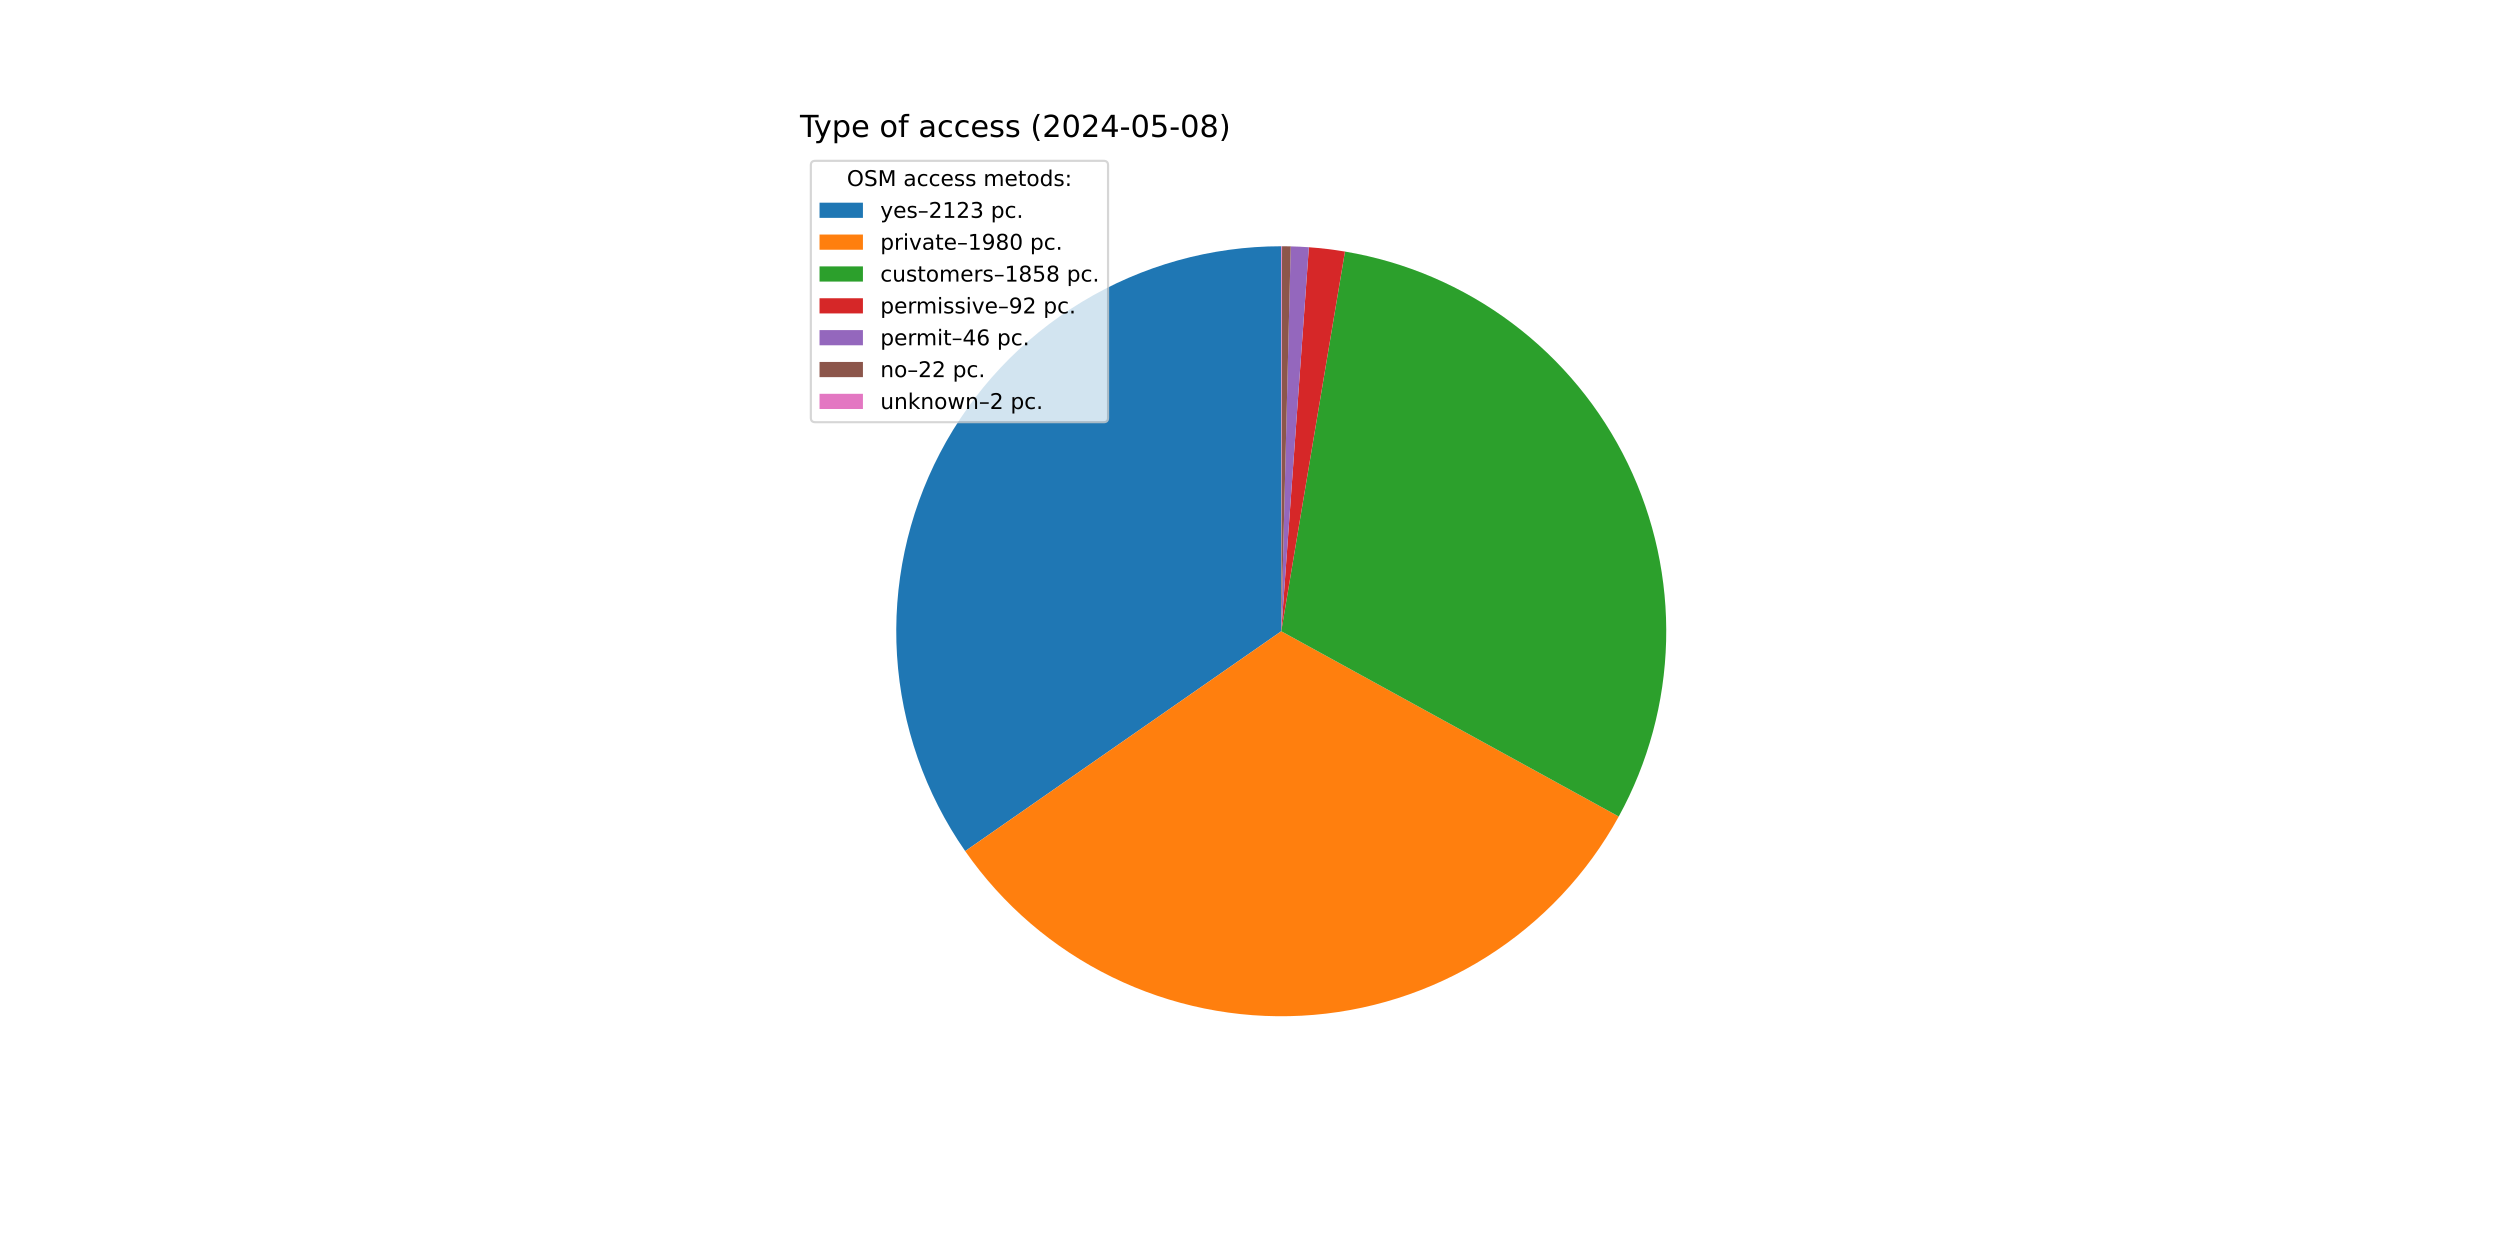
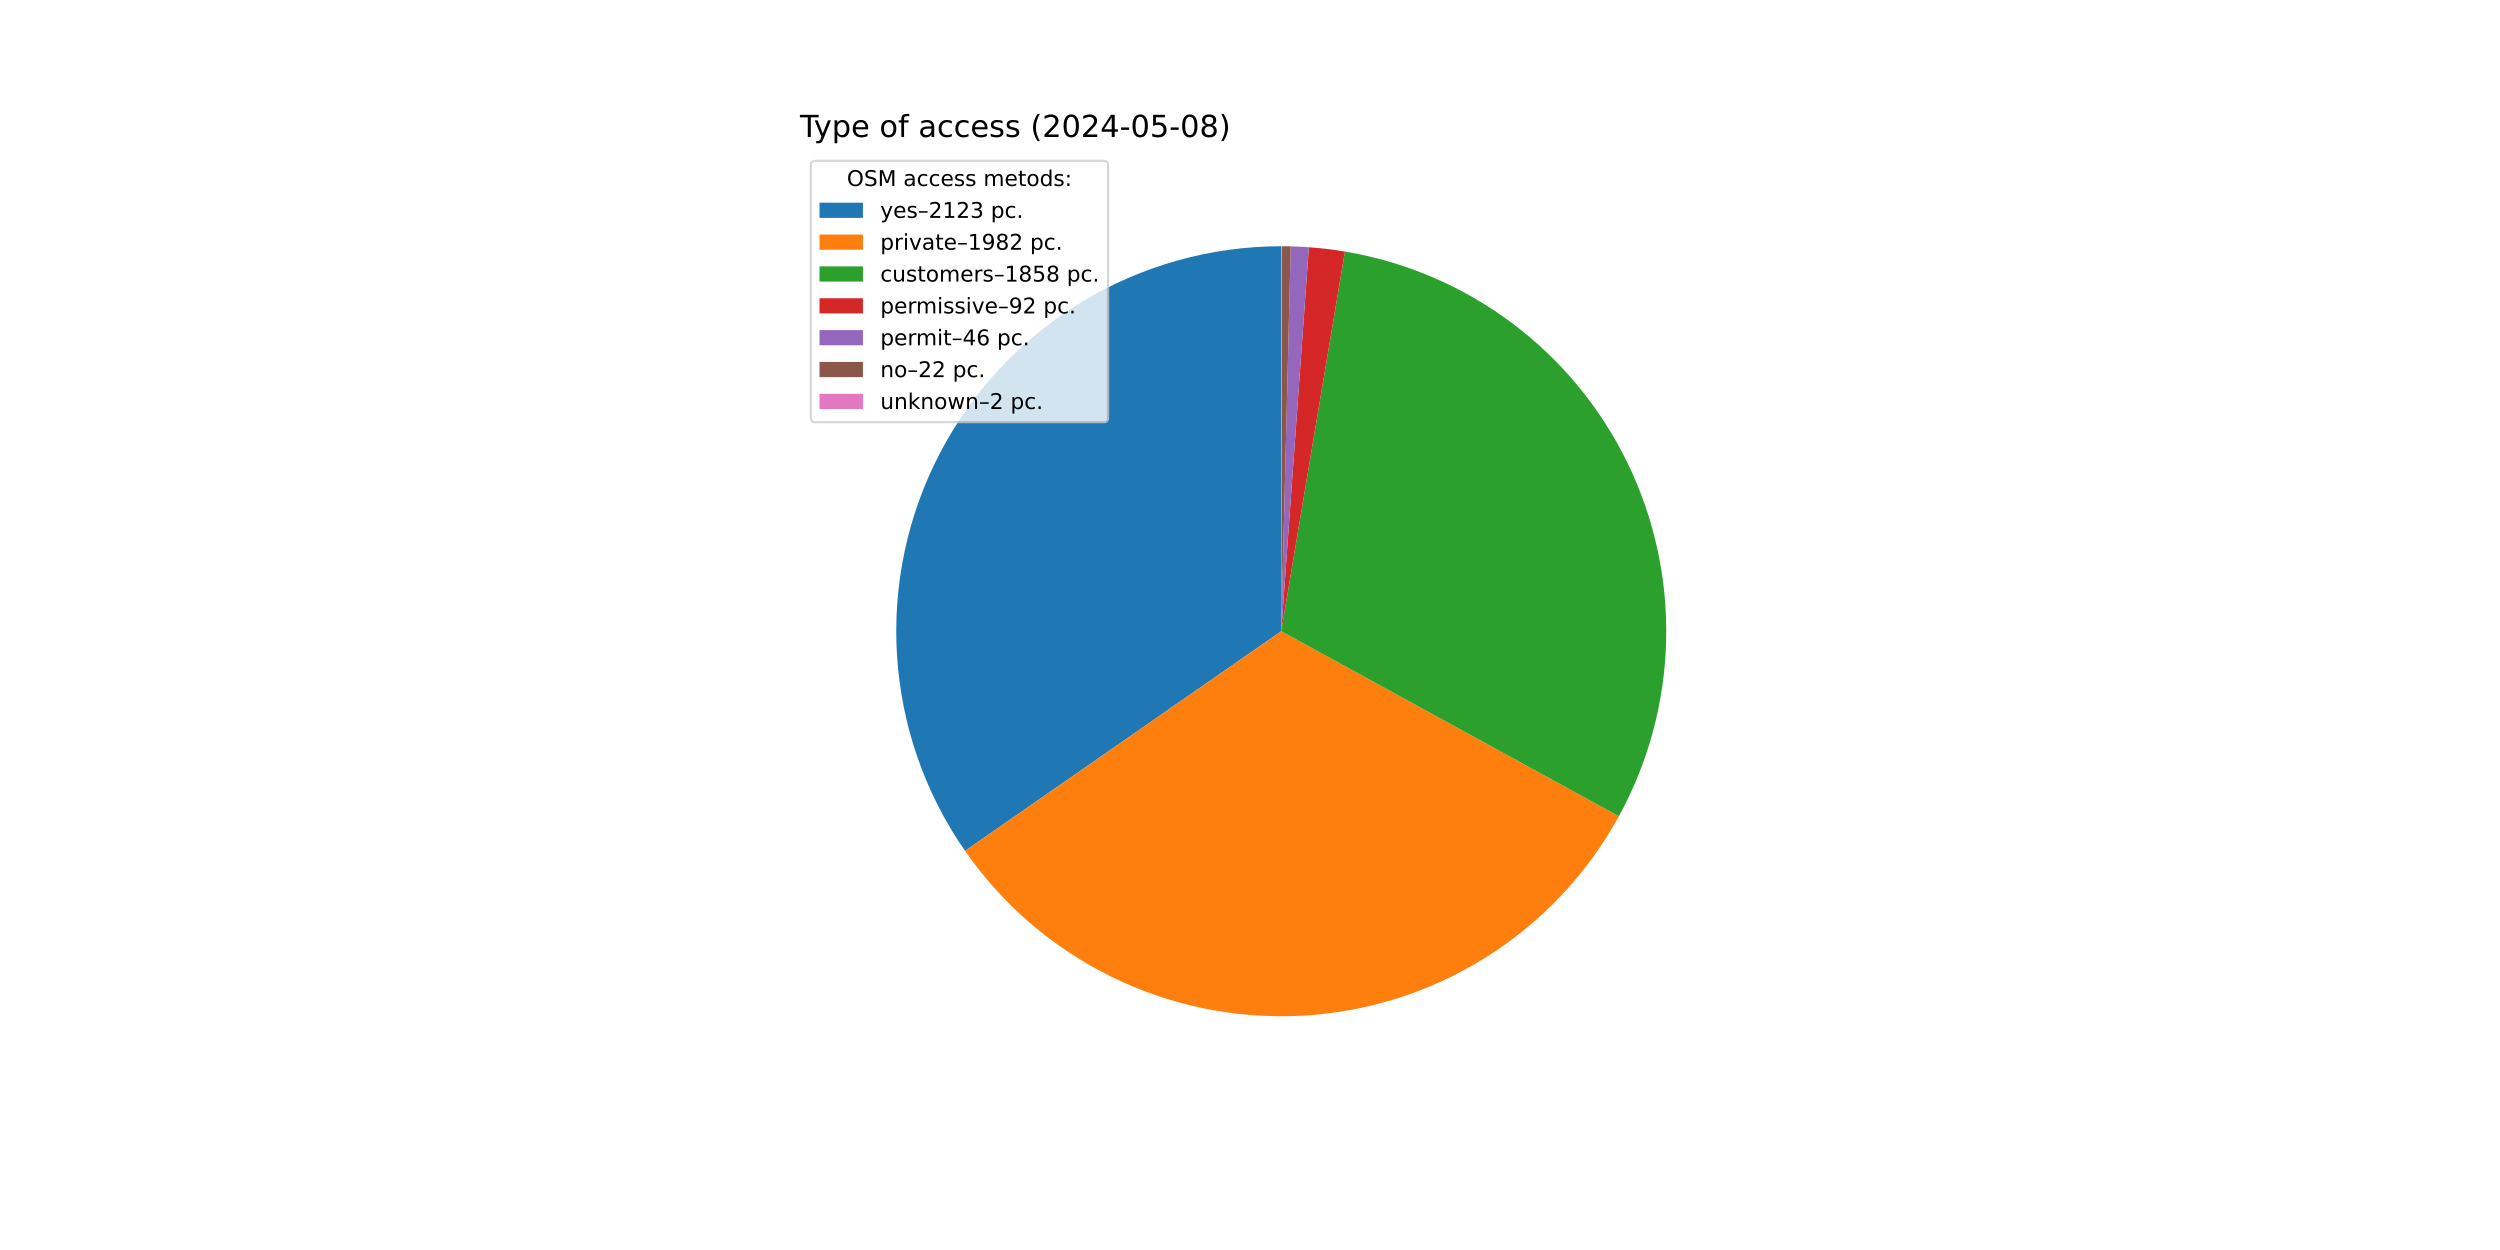
<svg xmlns="http://www.w3.org/2000/svg" xmlns:xlink="http://www.w3.org/1999/xlink" width="1152pt" height="576pt" viewBox="0 0 1152 576" version="1.1">
  <defs>
    <style type="text/css">*{stroke-linejoin: round; stroke-linecap: butt}</style>
  </defs>
  <g id="figure_1">
    <g id="patch_1">
      <path d="M 0 576  L 1152 576  L 1152 0  L 0 0  z " style="fill: #ffffff" />
    </g>
    <g id="axes_1">
      <g id="patch_2">
-         <path d="M 590.4 113.472  C 557.995 113.472 526.201 122.351 498.484 139.14  C 470.767 155.929 448.173 179.996 433.165 208.717  C 418.157 237.437 411.301 269.728 413.345 302.069  C 415.389 334.409 426.255 365.58 444.759 392.183  L 590.4 290.88  z " style="fill: #1f77b4" />
+         <path d="M 590.4 113.472  C 558.005 113.472 526.221 122.345 498.511 139.124  C 470.8 155.903 448.208 179.955 433.194 208.661  C 418.181 237.366 411.313 269.643 413.339 301.974  C 415.365 334.305 426.208 365.472 444.687 392.079  L 590.4 290.88  z " style="fill: #1f77b4" />
      </g>
      <g id="patch_3">
-         <path d="M 444.759 392.183  C 462.003 416.974 485.295 436.957 512.42 450.231  C 539.544 463.505 569.615 469.635 599.771 468.04  C 629.928 466.445 659.183 457.176 684.756 441.115  C 710.33 425.053 731.383 402.725 745.916 376.253  L 590.4 290.88  z " style="fill: #ff7f0e" />
+         <path d="M 444.687 392.079  C 461.925 416.9 485.223 436.909 512.361 450.202  C 539.5 463.495 569.591 469.636 599.768 468.04  C 629.945 466.445 659.22 457.165 684.806 441.084  C 710.392 425.003 731.449 402.648 745.973 376.148  L 590.4 290.88  z " style="fill: #ff7f0e" />
      </g>
      <g id="patch_4">
-         <path d="M 745.916 376.253  C 759.544 351.428 767.032 323.696 767.751 295.385  C 768.47 267.074 762.4 238.999 750.05 213.513  C 737.699 188.028 719.424 165.867 696.758 148.889  C 674.092 131.91 647.686 120.604 619.756 115.918  L 590.4 290.88  z " style="fill: #2ca02c" />
+         <path d="M 745.973 376.148  C 759.58 351.321 767.049 323.595 767.753 295.293  C 768.457 266.991 762.377 238.927 750.021 213.455  C 737.666 187.983 719.391 165.834 696.728 148.866  C 674.066 131.898 647.668 120.599 619.747 115.916  L 590.4 290.88  z " style="fill: #2ca02c" />
      </g>
      <g id="patch_5">
-         <path d="M 619.756 115.918  C 617.003 115.456 614.24 115.059 611.468 114.727  C 608.696 114.396 605.917 114.13 603.132 113.929  L 590.4 290.88  z " style="fill: #d62728" />
+         <path d="M 619.747 115.916  C 616.995 115.454 614.232 115.058 611.461 114.727  C 608.69 114.395 605.912 114.129 603.128 113.929  L 590.4 290.88  z " style="fill: #d62728" />
      </g>
      <g id="patch_6">
-         <path d="M 603.132 113.929  C 601.74 113.829 600.347 113.746 598.953 113.678  C 597.559 113.611 596.164 113.56 594.769 113.526  L 590.4 290.88  z " style="fill: #9467bd" />
+         <path d="M 603.128 113.929  C 601.737 113.829 600.344 113.745 598.95 113.678  C 597.557 113.611 596.162 113.56 594.767 113.526  L 590.4 290.88  z " style="fill: #9467bd" />
      </g>
      <g id="patch_7">
-         <path d="M 594.769 113.526  C 594.101 113.509 593.434 113.497 592.767 113.488  C 592.099 113.479 591.432 113.474 590.764 113.472  L 590.4 290.88  z " style="fill: #8c564b" />
+         <path d="M 594.767 113.526  C 594.1 113.509 593.433 113.497 592.766 113.488  C 592.099 113.479 591.431 113.474 590.764 113.472  L 590.4 290.88  z " style="fill: #8c564b" />
      </g>
      <g id="patch_8">
        <path d="M 590.764 113.472  C 590.703 113.472 590.643 113.472 590.582 113.472  C 590.521 113.472 590.461 113.472 590.4 113.472  L 590.4 290.88  z " style="fill: #e377c2" />
      </g>
      <g id="matplotlib.axis_1" />
      <g id="matplotlib.axis_2" />
      <g id="text_1">
        <g transform="translate(368.64 63.12) scale(0.14 -0.14)">
          <defs>
            <path id="DejaVuSans-54" d="M -19 4666  L 3928 4666  L 3928 4134  L 2272 4134  L 2272 0  L 1638 0  L 1638 4134  L -19 4134  L -19 4666  z " transform="scale(0.015625)" />
            <path id="DejaVuSans-79" d="M 2059 -325  Q 1816 -950 1584 -1140  Q 1353 -1331 966 -1331  L 506 -1331  L 506 -850  L 844 -850  Q 1081 -850 1212 -737  Q 1344 -625 1503 -206  L 1606 56  L 191 3500  L 800 3500  L 1894 763  L 2988 3500  L 3597 3500  L 2059 -325  z " transform="scale(0.015625)" />
            <path id="DejaVuSans-70" d="M 1159 525  L 1159 -1331  L 581 -1331  L 581 3500  L 1159 3500  L 1159 2969  Q 1341 3281 1617 3432  Q 1894 3584 2278 3584  Q 2916 3584 3314 3078  Q 3713 2572 3713 1747  Q 3713 922 3314 415  Q 2916 -91 2278 -91  Q 1894 -91 1617 61  Q 1341 213 1159 525  z M 3116 1747  Q 3116 2381 2855 2742  Q 2594 3103 2138 3103  Q 1681 3103 1420 2742  Q 1159 2381 1159 1747  Q 1159 1113 1420 752  Q 1681 391 2138 391  Q 2594 391 2855 752  Q 3116 1113 3116 1747  z " transform="scale(0.015625)" />
            <path id="DejaVuSans-65" d="M 3597 1894  L 3597 1613  L 953 1613  Q 991 1019 1311 708  Q 1631 397 2203 397  Q 2534 397 2845 478  Q 3156 559 3463 722  L 3463 178  Q 3153 47 2828 -22  Q 2503 -91 2169 -91  Q 1331 -91 842 396  Q 353 884 353 1716  Q 353 2575 817 3079  Q 1281 3584 2069 3584  Q 2775 3584 3186 3129  Q 3597 2675 3597 1894  z M 3022 2063  Q 3016 2534 2758 2815  Q 2500 3097 2075 3097  Q 1594 3097 1305 2825  Q 1016 2553 972 2059  L 3022 2063  z " transform="scale(0.015625)" />
            <path id="DejaVuSans-20" transform="scale(0.015625)" />
            <path id="DejaVuSans-6f" d="M 1959 3097  Q 1497 3097 1228 2736  Q 959 2375 959 1747  Q 959 1119 1226 758  Q 1494 397 1959 397  Q 2419 397 2687 759  Q 2956 1122 2956 1747  Q 2956 2369 2687 2733  Q 2419 3097 1959 3097  z M 1959 3584  Q 2709 3584 3137 3096  Q 3566 2609 3566 1747  Q 3566 888 3137 398  Q 2709 -91 1959 -91  Q 1206 -91 779 398  Q 353 888 353 1747  Q 353 2609 779 3096  Q 1206 3584 1959 3584  z " transform="scale(0.015625)" />
            <path id="DejaVuSans-66" d="M 2375 4863  L 2375 4384  L 1825 4384  Q 1516 4384 1395 4259  Q 1275 4134 1275 3809  L 1275 3500  L 2222 3500  L 2222 3053  L 1275 3053  L 1275 0  L 697 0  L 697 3053  L 147 3053  L 147 3500  L 697 3500  L 697 3744  Q 697 4328 969 4595  Q 1241 4863 1831 4863  L 2375 4863  z " transform="scale(0.015625)" />
            <path id="DejaVuSans-61" d="M 2194 1759  Q 1497 1759 1228 1600  Q 959 1441 959 1056  Q 959 750 1161 570  Q 1363 391 1709 391  Q 2188 391 2477 730  Q 2766 1069 2766 1631  L 2766 1759  L 2194 1759  z M 3341 1997  L 3341 0  L 2766 0  L 2766 531  Q 2569 213 2275 61  Q 1981 -91 1556 -91  Q 1019 -91 701 211  Q 384 513 384 1019  Q 384 1609 779 1909  Q 1175 2209 1959 2209  L 2766 2209  L 2766 2266  Q 2766 2663 2505 2880  Q 2244 3097 1772 3097  Q 1472 3097 1187 3025  Q 903 2953 641 2809  L 641 3341  Q 956 3463 1253 3523  Q 1550 3584 1831 3584  Q 2591 3584 2966 3190  Q 3341 2797 3341 1997  z " transform="scale(0.015625)" />
            <path id="DejaVuSans-63" d="M 3122 3366  L 3122 2828  Q 2878 2963 2633 3030  Q 2388 3097 2138 3097  Q 1578 3097 1268 2742  Q 959 2388 959 1747  Q 959 1106 1268 751  Q 1578 397 2138 397  Q 2388 397 2633 464  Q 2878 531 3122 666  L 3122 134  Q 2881 22 2623 -34  Q 2366 -91 2075 -91  Q 1284 -91 818 406  Q 353 903 353 1747  Q 353 2603 823 3093  Q 1294 3584 2113 3584  Q 2378 3584 2631 3529  Q 2884 3475 3122 3366  z " transform="scale(0.015625)" />
            <path id="DejaVuSans-73" d="M 2834 3397  L 2834 2853  Q 2591 2978 2328 3040  Q 2066 3103 1784 3103  Q 1356 3103 1142 2972  Q 928 2841 928 2578  Q 928 2378 1081 2264  Q 1234 2150 1697 2047  L 1894 2003  Q 2506 1872 2764 1633  Q 3022 1394 3022 966  Q 3022 478 2636 193  Q 2250 -91 1575 -91  Q 1294 -91 989 -36  Q 684 19 347 128  L 347 722  Q 666 556 975 473  Q 1284 391 1588 391  Q 1994 391 2212 530  Q 2431 669 2431 922  Q 2431 1156 2273 1281  Q 2116 1406 1581 1522  L 1381 1569  Q 847 1681 609 1914  Q 372 2147 372 2553  Q 372 3047 722 3315  Q 1072 3584 1716 3584  Q 2034 3584 2315 3537  Q 2597 3491 2834 3397  z " transform="scale(0.015625)" />
            <path id="DejaVuSans-28" d="M 1984 4856  Q 1566 4138 1362 3434  Q 1159 2731 1159 2009  Q 1159 1288 1364 580  Q 1569 -128 1984 -844  L 1484 -844  Q 1016 -109 783 600  Q 550 1309 550 2009  Q 550 2706 781 3412  Q 1013 4119 1484 4856  L 1984 4856  z " transform="scale(0.015625)" />
            <path id="DejaVuSans-32" d="M 1228 531  L 3431 531  L 3431 0  L 469 0  L 469 531  Q 828 903 1448 1529  Q 2069 2156 2228 2338  Q 2531 2678 2651 2914  Q 2772 3150 2772 3378  Q 2772 3750 2511 3984  Q 2250 4219 1831 4219  Q 1534 4219 1204 4116  Q 875 4013 500 3803  L 500 4441  Q 881 4594 1212 4672  Q 1544 4750 1819 4750  Q 2544 4750 2975 4387  Q 3406 4025 3406 3419  Q 3406 3131 3298 2873  Q 3191 2616 2906 2266  Q 2828 2175 2409 1742  Q 1991 1309 1228 531  z " transform="scale(0.015625)" />
            <path id="DejaVuSans-30" d="M 2034 4250  Q 1547 4250 1301 3770  Q 1056 3291 1056 2328  Q 1056 1369 1301 889  Q 1547 409 2034 409  Q 2525 409 2770 889  Q 3016 1369 3016 2328  Q 3016 3291 2770 3770  Q 2525 4250 2034 4250  z M 2034 4750  Q 2819 4750 3233 4129  Q 3647 3509 3647 2328  Q 3647 1150 3233 529  Q 2819 -91 2034 -91  Q 1250 -91 836 529  Q 422 1150 422 2328  Q 422 3509 836 4129  Q 1250 4750 2034 4750  z " transform="scale(0.015625)" />
            <path id="DejaVuSans-34" d="M 2419 4116  L 825 1625  L 2419 1625  L 2419 4116  z M 2253 4666  L 3047 4666  L 3047 1625  L 3713 1625  L 3713 1100  L 3047 1100  L 3047 0  L 2419 0  L 2419 1100  L 313 1100  L 313 1709  L 2253 4666  z " transform="scale(0.015625)" />
            <path id="DejaVuSans-2d" d="M 313 2009  L 1997 2009  L 1997 1497  L 313 1497  L 313 2009  z " transform="scale(0.015625)" />
            <path id="DejaVuSans-35" d="M 691 4666  L 3169 4666  L 3169 4134  L 1269 4134  L 1269 2991  Q 1406 3038 1543 3061  Q 1681 3084 1819 3084  Q 2600 3084 3056 2656  Q 3513 2228 3513 1497  Q 3513 744 3044 326  Q 2575 -91 1722 -91  Q 1428 -91 1123 -41  Q 819 9 494 109  L 494 744  Q 775 591 1075 516  Q 1375 441 1709 441  Q 2250 441 2565 725  Q 2881 1009 2881 1497  Q 2881 1984 2565 2268  Q 2250 2553 1709 2553  Q 1456 2553 1204 2497  Q 953 2441 691 2322  L 691 4666  z " transform="scale(0.015625)" />
            <path id="DejaVuSans-38" d="M 2034 2216  Q 1584 2216 1326 1975  Q 1069 1734 1069 1313  Q 1069 891 1326 650  Q 1584 409 2034 409  Q 2484 409 2743 651  Q 3003 894 3003 1313  Q 3003 1734 2745 1975  Q 2488 2216 2034 2216  z M 1403 2484  Q 997 2584 770 2862  Q 544 3141 544 3541  Q 544 4100 942 4425  Q 1341 4750 2034 4750  Q 2731 4750 3128 4425  Q 3525 4100 3525 3541  Q 3525 3141 3298 2862  Q 3072 2584 2669 2484  Q 3125 2378 3379 2068  Q 3634 1759 3634 1313  Q 3634 634 3220 271  Q 2806 -91 2034 -91  Q 1263 -91 848 271  Q 434 634 434 1313  Q 434 1759 690 2068  Q 947 2378 1403 2484  z M 1172 3481  Q 1172 3119 1398 2916  Q 1625 2713 2034 2713  Q 2441 2713 2670 2916  Q 2900 3119 2900 3481  Q 2900 3844 2670 4047  Q 2441 4250 2034 4250  Q 1625 4250 1398 4047  Q 1172 3844 1172 3481  z " transform="scale(0.015625)" />
            <path id="DejaVuSans-29" d="M 513 4856  L 1013 4856  Q 1481 4119 1714 3412  Q 1947 2706 1947 2009  Q 1947 1309 1714 600  Q 1481 -109 1013 -844  L 513 -844  Q 928 -128 1133 580  Q 1338 1288 1338 2009  Q 1338 2731 1133 3434  Q 928 4138 513 4856  z " transform="scale(0.015625)" />
          </defs>
          <use xlink:href="#DejaVuSans-54" />
          <use xlink:href="#DejaVuSans-79" x="45.459" />
          <use xlink:href="#DejaVuSans-70" x="104.639" />
          <use xlink:href="#DejaVuSans-65" x="168.115" />
          <use xlink:href="#DejaVuSans-20" x="229.639" />
          <use xlink:href="#DejaVuSans-6f" x="261.426" />
          <use xlink:href="#DejaVuSans-66" x="322.607" />
          <use xlink:href="#DejaVuSans-20" x="357.812" />
          <use xlink:href="#DejaVuSans-61" x="389.6" />
          <use xlink:href="#DejaVuSans-63" x="450.879" />
          <use xlink:href="#DejaVuSans-63" x="505.859" />
          <use xlink:href="#DejaVuSans-65" x="560.84" />
          <use xlink:href="#DejaVuSans-73" x="622.363" />
          <use xlink:href="#DejaVuSans-73" x="674.463" />
          <use xlink:href="#DejaVuSans-20" x="726.562" />
          <use xlink:href="#DejaVuSans-28" x="758.35" />
          <use xlink:href="#DejaVuSans-32" x="797.363" />
          <use xlink:href="#DejaVuSans-30" x="860.986" />
          <use xlink:href="#DejaVuSans-32" x="924.609" />
          <use xlink:href="#DejaVuSans-34" x="988.232" />
          <use xlink:href="#DejaVuSans-2d" x="1051.855" />
          <use xlink:href="#DejaVuSans-30" x="1087.939" />
          <use xlink:href="#DejaVuSans-35" x="1151.562" />
          <use xlink:href="#DejaVuSans-2d" x="1215.186" />
          <use xlink:href="#DejaVuSans-30" x="1251.27" />
          <use xlink:href="#DejaVuSans-38" x="1314.893" />
          <use xlink:href="#DejaVuSans-29" x="1378.516" />
        </g>
      </g>
      <g id="legend_1">
        <g id="patch_9">
          <path d="M 375.64 194.545  L 508.592 194.545  Q 510.592 194.545 510.592 192.545  L 510.592 76.12  Q 510.592 74.12 508.592 74.12  L 375.64 74.12  Q 373.64 74.12 373.64 76.12  L 373.64 192.545  Q 373.64 194.545 375.64 194.545  z " style="fill: #ffffff; opacity: 0.8; stroke: #cccccc; stroke-linejoin: miter" />
        </g>
        <g id="text_2">
          <g transform="translate(390.2353 85.71844) scale(0.1 -0.1)">
            <defs>
              <path id="DejaVuSans-4f" d="M 2522 4238  Q 1834 4238 1429 3725  Q 1025 3213 1025 2328  Q 1025 1447 1429 934  Q 1834 422 2522 422  Q 3209 422 3611 934  Q 4013 1447 4013 2328  Q 4013 3213 3611 3725  Q 3209 4238 2522 4238  z M 2522 4750  Q 3503 4750 4090 4092  Q 4678 3434 4678 2328  Q 4678 1225 4090 567  Q 3503 -91 2522 -91  Q 1538 -91 948 565  Q 359 1222 359 2328  Q 359 3434 948 4092  Q 1538 4750 2522 4750  z " transform="scale(0.015625)" />
              <path id="DejaVuSans-53" d="M 3425 4513  L 3425 3897  Q 3066 4069 2747 4153  Q 2428 4238 2131 4238  Q 1616 4238 1336 4038  Q 1056 3838 1056 3469  Q 1056 3159 1242 3001  Q 1428 2844 1947 2747  L 2328 2669  Q 3034 2534 3370 2195  Q 3706 1856 3706 1288  Q 3706 609 3251 259  Q 2797 -91 1919 -91  Q 1588 -91 1214 -16  Q 841 59 441 206  L 441 856  Q 825 641 1194 531  Q 1563 422 1919 422  Q 2459 422 2753 634  Q 3047 847 3047 1241  Q 3047 1584 2836 1778  Q 2625 1972 2144 2069  L 1759 2144  Q 1053 2284 737 2584  Q 422 2884 422 3419  Q 422 4038 858 4394  Q 1294 4750 2059 4750  Q 2388 4750 2728 4690  Q 3069 4631 3425 4513  z " transform="scale(0.015625)" />
              <path id="DejaVuSans-4d" d="M 628 4666  L 1569 4666  L 2759 1491  L 3956 4666  L 4897 4666  L 4897 0  L 4281 0  L 4281 4097  L 3078 897  L 2444 897  L 1241 4097  L 1241 0  L 628 0  L 628 4666  z " transform="scale(0.015625)" />
              <path id="DejaVuSans-6d" d="M 3328 2828  Q 3544 3216 3844 3400  Q 4144 3584 4550 3584  Q 5097 3584 5394 3201  Q 5691 2819 5691 2113  L 5691 0  L 5113 0  L 5113 2094  Q 5113 2597 4934 2840  Q 4756 3084 4391 3084  Q 3944 3084 3684 2787  Q 3425 2491 3425 1978  L 3425 0  L 2847 0  L 2847 2094  Q 2847 2600 2669 2842  Q 2491 3084 2119 3084  Q 1678 3084 1418 2786  Q 1159 2488 1159 1978  L 1159 0  L 581 0  L 581 3500  L 1159 3500  L 1159 2956  Q 1356 3278 1631 3431  Q 1906 3584 2284 3584  Q 2666 3584 2933 3390  Q 3200 3197 3328 2828  z " transform="scale(0.015625)" />
              <path id="DejaVuSans-74" d="M 1172 4494  L 1172 3500  L 2356 3500  L 2356 3053  L 1172 3053  L 1172 1153  Q 1172 725 1289 603  Q 1406 481 1766 481  L 2356 481  L 2356 0  L 1766 0  Q 1100 0 847 248  Q 594 497 594 1153  L 594 3053  L 172 3053  L 172 3500  L 594 3500  L 594 4494  L 1172 4494  z " transform="scale(0.015625)" />
              <path id="DejaVuSans-64" d="M 2906 2969  L 2906 4863  L 3481 4863  L 3481 0  L 2906 0  L 2906 525  Q 2725 213 2448 61  Q 2172 -91 1784 -91  Q 1150 -91 751 415  Q 353 922 353 1747  Q 353 2572 751 3078  Q 1150 3584 1784 3584  Q 2172 3584 2448 3432  Q 2725 3281 2906 2969  z M 947 1747  Q 947 1113 1208 752  Q 1469 391 1925 391  Q 2381 391 2643 752  Q 2906 1113 2906 1747  Q 2906 2381 2643 2742  Q 2381 3103 1925 3103  Q 1469 3103 1208 2742  Q 947 2381 947 1747  z " transform="scale(0.015625)" />
              <path id="DejaVuSans-3a" d="M 750 794  L 1409 794  L 1409 0  L 750 0  L 750 794  z M 750 3309  L 1409 3309  L 1409 2516  L 750 2516  L 750 3309  z " transform="scale(0.015625)" />
            </defs>
            <use xlink:href="#DejaVuSans-4f" />
            <use xlink:href="#DejaVuSans-53" x="78.711" />
            <use xlink:href="#DejaVuSans-4d" x="142.188" />
            <use xlink:href="#DejaVuSans-20" x="228.467" />
            <use xlink:href="#DejaVuSans-61" x="260.254" />
            <use xlink:href="#DejaVuSans-63" x="321.533" />
            <use xlink:href="#DejaVuSans-63" x="376.514" />
            <use xlink:href="#DejaVuSans-65" x="431.494" />
            <use xlink:href="#DejaVuSans-73" x="493.018" />
            <use xlink:href="#DejaVuSans-73" x="545.117" />
            <use xlink:href="#DejaVuSans-20" x="597.217" />
            <use xlink:href="#DejaVuSans-6d" x="629.004" />
            <use xlink:href="#DejaVuSans-65" x="726.416" />
            <use xlink:href="#DejaVuSans-74" x="787.939" />
            <use xlink:href="#DejaVuSans-6f" x="827.148" />
            <use xlink:href="#DejaVuSans-64" x="888.33" />
            <use xlink:href="#DejaVuSans-73" x="951.807" />
            <use xlink:href="#DejaVuSans-3a" x="1003.906" />
          </g>
        </g>
        <g id="patch_10">
          <path d="M 377.64 100.397  L 397.64 100.397  L 397.64 93.397  L 377.64 93.397  z " style="fill: #1f77b4" />
        </g>
        <g id="text_3">
          <g transform="translate(405.64 100.3966) scale(0.1 -0.1)">
            <defs>
              <path id="DejaVuSans-2013" d="M 313 1978  L 2888 1978  L 2888 1528  L 313 1528  L 313 1978  z " transform="scale(0.015625)" />
              <path id="DejaVuSans-31" d="M 794 531  L 1825 531  L 1825 4091  L 703 3866  L 703 4441  L 1819 4666  L 2450 4666  L 2450 531  L 3481 531  L 3481 0  L 794 0  L 794 531  z " transform="scale(0.015625)" />
              <path id="DejaVuSans-33" d="M 2597 2516  Q 3050 2419 3304 2112  Q 3559 1806 3559 1356  Q 3559 666 3084 287  Q 2609 -91 1734 -91  Q 1441 -91 1130 -33  Q 819 25 488 141  L 488 750  Q 750 597 1062 519  Q 1375 441 1716 441  Q 2309 441 2620 675  Q 2931 909 2931 1356  Q 2931 1769 2642 2001  Q 2353 2234 1838 2234  L 1294 2234  L 1294 2753  L 1863 2753  Q 2328 2753 2575 2939  Q 2822 3125 2822 3475  Q 2822 3834 2567 4026  Q 2313 4219 1838 4219  Q 1578 4219 1281 4162  Q 984 4106 628 3988  L 628 4550  Q 988 4650 1302 4700  Q 1616 4750 1894 4750  Q 2613 4750 3031 4423  Q 3450 4097 3450 3541  Q 3450 3153 3228 2886  Q 3006 2619 2597 2516  z " transform="scale(0.015625)" />
              <path id="DejaVuSans-2e" d="M 684 794  L 1344 794  L 1344 0  L 684 0  L 684 794  z " transform="scale(0.015625)" />
            </defs>
            <use xlink:href="#DejaVuSans-79" />
            <use xlink:href="#DejaVuSans-65" x="59.18" />
            <use xlink:href="#DejaVuSans-73" x="120.703" />
            <use xlink:href="#DejaVuSans-2013" x="172.803" />
            <use xlink:href="#DejaVuSans-32" x="222.803" />
            <use xlink:href="#DejaVuSans-31" x="286.426" />
            <use xlink:href="#DejaVuSans-32" x="350.049" />
            <use xlink:href="#DejaVuSans-33" x="413.672" />
            <use xlink:href="#DejaVuSans-20" x="477.295" />
            <use xlink:href="#DejaVuSans-70" x="509.082" />
            <use xlink:href="#DejaVuSans-63" x="572.559" />
            <use xlink:href="#DejaVuSans-2e" x="627.539" />
          </g>
        </g>
        <g id="patch_11">
          <path d="M 377.64 115.075  L 397.64 115.075  L 397.64 108.075  L 377.64 108.075  z " style="fill: #ff7f0e" />
        </g>
        <g id="text_4">
          <g transform="translate(405.64 115.0747) scale(0.1 -0.1)">
            <defs>
              <path id="DejaVuSans-72" d="M 2631 2963  Q 2534 3019 2420 3045  Q 2306 3072 2169 3072  Q 1681 3072 1420 2755  Q 1159 2438 1159 1844  L 1159 0  L 581 0  L 581 3500  L 1159 3500  L 1159 2956  Q 1341 3275 1631 3429  Q 1922 3584 2338 3584  Q 2397 3584 2469 3576  Q 2541 3569 2628 3553  L 2631 2963  z " transform="scale(0.015625)" />
              <path id="DejaVuSans-69" d="M 603 3500  L 1178 3500  L 1178 0  L 603 0  L 603 3500  z M 603 4863  L 1178 4863  L 1178 4134  L 603 4134  L 603 4863  z " transform="scale(0.015625)" />
              <path id="DejaVuSans-76" d="M 191 3500  L 800 3500  L 1894 563  L 2988 3500  L 3597 3500  L 2284 0  L 1503 0  L 191 3500  z " transform="scale(0.015625)" />
              <path id="DejaVuSans-39" d="M 703 97  L 703 672  Q 941 559 1184 500  Q 1428 441 1663 441  Q 2288 441 2617 861  Q 2947 1281 2994 2138  Q 2813 1869 2534 1725  Q 2256 1581 1919 1581  Q 1219 1581 811 2004  Q 403 2428 403 3163  Q 403 3881 828 4315  Q 1253 4750 1959 4750  Q 2769 4750 3195 4129  Q 3622 3509 3622 2328  Q 3622 1225 3098 567  Q 2575 -91 1691 -91  Q 1453 -91 1209 -44  Q 966 3 703 97  z M 1959 2075  Q 2384 2075 2632 2365  Q 2881 2656 2881 3163  Q 2881 3666 2632 3958  Q 2384 4250 1959 4250  Q 1534 4250 1286 3958  Q 1038 3666 1038 3163  Q 1038 2656 1286 2365  Q 1534 2075 1959 2075  z " transform="scale(0.015625)" />
            </defs>
            <use xlink:href="#DejaVuSans-70" />
            <use xlink:href="#DejaVuSans-72" x="63.477" />
            <use xlink:href="#DejaVuSans-69" x="104.59" />
            <use xlink:href="#DejaVuSans-76" x="132.373" />
            <use xlink:href="#DejaVuSans-61" x="191.553" />
            <use xlink:href="#DejaVuSans-74" x="252.832" />
            <use xlink:href="#DejaVuSans-65" x="292.041" />
            <use xlink:href="#DejaVuSans-2013" x="353.564" />
            <use xlink:href="#DejaVuSans-31" x="403.564" />
            <use xlink:href="#DejaVuSans-39" x="467.188" />
            <use xlink:href="#DejaVuSans-38" x="530.811" />
-             <use xlink:href="#DejaVuSans-30" x="594.434" />
+             <use xlink:href="#DejaVuSans-32" x="594.434" />
            <use xlink:href="#DejaVuSans-20" x="658.057" />
            <use xlink:href="#DejaVuSans-70" x="689.844" />
            <use xlink:href="#DejaVuSans-63" x="753.32" />
            <use xlink:href="#DejaVuSans-2e" x="808.301" />
          </g>
        </g>
        <g id="patch_12">
          <path d="M 377.64 129.753  L 397.64 129.753  L 397.64 122.753  L 377.64 122.753  z " style="fill: #2ca02c" />
        </g>
        <g id="text_5">
          <g transform="translate(405.64 129.7528) scale(0.1 -0.1)">
            <defs>
              <path id="DejaVuSans-75" d="M 544 1381  L 544 3500  L 1119 3500  L 1119 1403  Q 1119 906 1312 657  Q 1506 409 1894 409  Q 2359 409 2629 706  Q 2900 1003 2900 1516  L 2900 3500  L 3475 3500  L 3475 0  L 2900 0  L 2900 538  Q 2691 219 2414 64  Q 2138 -91 1772 -91  Q 1169 -91 856 284  Q 544 659 544 1381  z M 1991 3584  L 1991 3584  z " transform="scale(0.015625)" />
            </defs>
            <use xlink:href="#DejaVuSans-63" />
            <use xlink:href="#DejaVuSans-75" x="54.98" />
            <use xlink:href="#DejaVuSans-73" x="118.359" />
            <use xlink:href="#DejaVuSans-74" x="170.459" />
            <use xlink:href="#DejaVuSans-6f" x="209.668" />
            <use xlink:href="#DejaVuSans-6d" x="270.85" />
            <use xlink:href="#DejaVuSans-65" x="368.262" />
            <use xlink:href="#DejaVuSans-72" x="429.785" />
            <use xlink:href="#DejaVuSans-73" x="470.898" />
            <use xlink:href="#DejaVuSans-2013" x="522.998" />
            <use xlink:href="#DejaVuSans-31" x="572.998" />
            <use xlink:href="#DejaVuSans-38" x="636.621" />
            <use xlink:href="#DejaVuSans-35" x="700.244" />
            <use xlink:href="#DejaVuSans-38" x="763.867" />
            <use xlink:href="#DejaVuSans-20" x="827.49" />
            <use xlink:href="#DejaVuSans-70" x="859.277" />
            <use xlink:href="#DejaVuSans-63" x="922.754" />
            <use xlink:href="#DejaVuSans-2e" x="977.734" />
          </g>
        </g>
        <g id="patch_13">
          <path d="M 377.64 144.431  L 397.64 144.431  L 397.64 137.431  L 377.64 137.431  z " style="fill: #d62728" />
        </g>
        <g id="text_6">
          <g transform="translate(405.64 144.4309) scale(0.1 -0.1)">
            <use xlink:href="#DejaVuSans-70" />
            <use xlink:href="#DejaVuSans-65" x="63.477" />
            <use xlink:href="#DejaVuSans-72" x="125" />
            <use xlink:href="#DejaVuSans-6d" x="164.363" />
            <use xlink:href="#DejaVuSans-69" x="261.775" />
            <use xlink:href="#DejaVuSans-73" x="289.559" />
            <use xlink:href="#DejaVuSans-73" x="341.658" />
            <use xlink:href="#DejaVuSans-69" x="393.758" />
            <use xlink:href="#DejaVuSans-76" x="421.541" />
            <use xlink:href="#DejaVuSans-65" x="480.721" />
            <use xlink:href="#DejaVuSans-2013" x="542.244" />
            <use xlink:href="#DejaVuSans-39" x="592.244" />
            <use xlink:href="#DejaVuSans-32" x="655.867" />
            <use xlink:href="#DejaVuSans-20" x="719.49" />
            <use xlink:href="#DejaVuSans-70" x="751.277" />
            <use xlink:href="#DejaVuSans-63" x="814.754" />
            <use xlink:href="#DejaVuSans-2e" x="869.734" />
          </g>
        </g>
        <g id="patch_14">
          <path d="M 377.64 159.109  L 397.64 159.109  L 397.64 152.109  L 377.64 152.109  z " style="fill: #9467bd" />
        </g>
        <g id="text_7">
          <g transform="translate(405.64 159.1091) scale(0.1 -0.1)">
            <defs>
              <path id="DejaVuSans-36" d="M 2113 2584  Q 1688 2584 1439 2293  Q 1191 2003 1191 1497  Q 1191 994 1439 701  Q 1688 409 2113 409  Q 2538 409 2786 701  Q 3034 994 3034 1497  Q 3034 2003 2786 2293  Q 2538 2584 2113 2584  z M 3366 4563  L 3366 3988  Q 3128 4100 2886 4159  Q 2644 4219 2406 4219  Q 1781 4219 1451 3797  Q 1122 3375 1075 2522  Q 1259 2794 1537 2939  Q 1816 3084 2150 3084  Q 2853 3084 3261 2657  Q 3669 2231 3669 1497  Q 3669 778 3244 343  Q 2819 -91 2113 -91  Q 1303 -91 875 529  Q 447 1150 447 2328  Q 447 3434 972 4092  Q 1497 4750 2381 4750  Q 2619 4750 2861 4703  Q 3103 4656 3366 4563  z " transform="scale(0.015625)" />
            </defs>
            <use xlink:href="#DejaVuSans-70" />
            <use xlink:href="#DejaVuSans-65" x="63.477" />
            <use xlink:href="#DejaVuSans-72" x="125" />
            <use xlink:href="#DejaVuSans-6d" x="164.363" />
            <use xlink:href="#DejaVuSans-69" x="261.775" />
            <use xlink:href="#DejaVuSans-74" x="289.559" />
            <use xlink:href="#DejaVuSans-2013" x="328.768" />
            <use xlink:href="#DejaVuSans-34" x="378.768" />
            <use xlink:href="#DejaVuSans-36" x="442.391" />
            <use xlink:href="#DejaVuSans-20" x="506.014" />
            <use xlink:href="#DejaVuSans-70" x="537.801" />
            <use xlink:href="#DejaVuSans-63" x="601.277" />
            <use xlink:href="#DejaVuSans-2e" x="656.258" />
          </g>
        </g>
        <g id="patch_15">
          <path d="M 377.64 173.787  L 397.64 173.787  L 397.64 166.787  L 377.64 166.787  z " style="fill: #8c564b" />
        </g>
        <g id="text_8">
          <g transform="translate(405.64 173.7872) scale(0.1 -0.1)">
            <defs>
              <path id="DejaVuSans-6e" d="M 3513 2113  L 3513 0  L 2938 0  L 2938 2094  Q 2938 2591 2744 2837  Q 2550 3084 2163 3084  Q 1697 3084 1428 2787  Q 1159 2491 1159 1978  L 1159 0  L 581 0  L 581 3500  L 1159 3500  L 1159 2956  Q 1366 3272 1645 3428  Q 1925 3584 2291 3584  Q 2894 3584 3203 3211  Q 3513 2838 3513 2113  z " transform="scale(0.015625)" />
            </defs>
            <use xlink:href="#DejaVuSans-6e" />
            <use xlink:href="#DejaVuSans-6f" x="63.379" />
            <use xlink:href="#DejaVuSans-2013" x="124.561" />
            <use xlink:href="#DejaVuSans-32" x="174.561" />
            <use xlink:href="#DejaVuSans-32" x="238.184" />
            <use xlink:href="#DejaVuSans-20" x="301.807" />
            <use xlink:href="#DejaVuSans-70" x="333.594" />
            <use xlink:href="#DejaVuSans-63" x="397.07" />
            <use xlink:href="#DejaVuSans-2e" x="452.051" />
          </g>
        </g>
        <g id="patch_16">
          <path d="M 377.64 188.465  L 397.64 188.465  L 397.64 181.465  L 377.64 181.465  z " style="fill: #e377c2" />
        </g>
        <g id="text_9">
          <g transform="translate(405.64 188.4653) scale(0.1 -0.1)">
            <defs>
              <path id="DejaVuSans-6b" d="M 581 4863  L 1159 4863  L 1159 1991  L 2875 3500  L 3609 3500  L 1753 1863  L 3688 0  L 2938 0  L 1159 1709  L 1159 0  L 581 0  L 581 4863  z " transform="scale(0.015625)" />
              <path id="DejaVuSans-77" d="M 269 3500  L 844 3500  L 1563 769  L 2278 3500  L 2956 3500  L 3675 769  L 4391 3500  L 4966 3500  L 4050 0  L 3372 0  L 2619 2869  L 1863 0  L 1184 0  L 269 3500  z " transform="scale(0.015625)" />
            </defs>
            <use xlink:href="#DejaVuSans-75" />
            <use xlink:href="#DejaVuSans-6e" x="63.379" />
            <use xlink:href="#DejaVuSans-6b" x="126.758" />
            <use xlink:href="#DejaVuSans-6e" x="184.668" />
            <use xlink:href="#DejaVuSans-6f" x="248.047" />
            <use xlink:href="#DejaVuSans-77" x="309.229" />
            <use xlink:href="#DejaVuSans-6e" x="391.016" />
            <use xlink:href="#DejaVuSans-2013" x="454.395" />
            <use xlink:href="#DejaVuSans-32" x="504.395" />
            <use xlink:href="#DejaVuSans-20" x="568.018" />
            <use xlink:href="#DejaVuSans-70" x="599.805" />
            <use xlink:href="#DejaVuSans-63" x="663.281" />
            <use xlink:href="#DejaVuSans-2e" x="718.262" />
          </g>
        </g>
      </g>
    </g>
  </g>
</svg>
